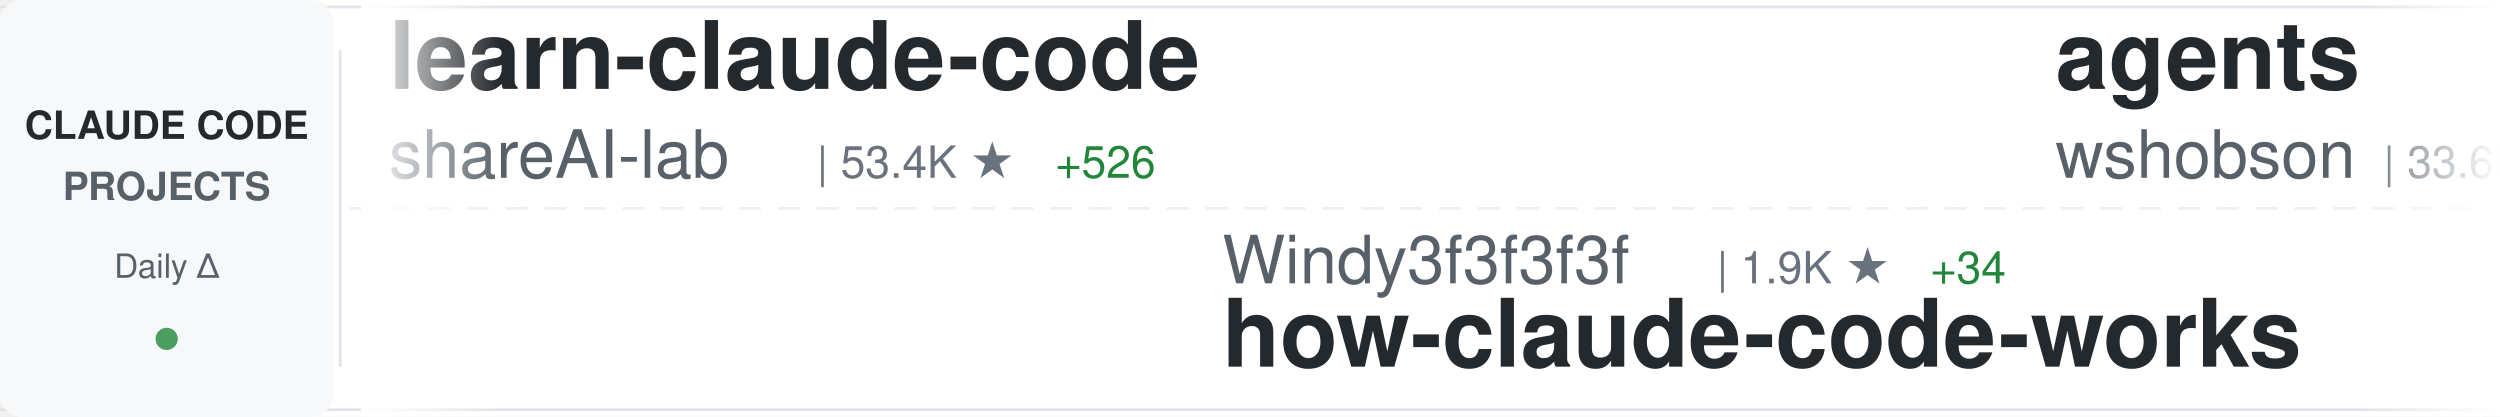
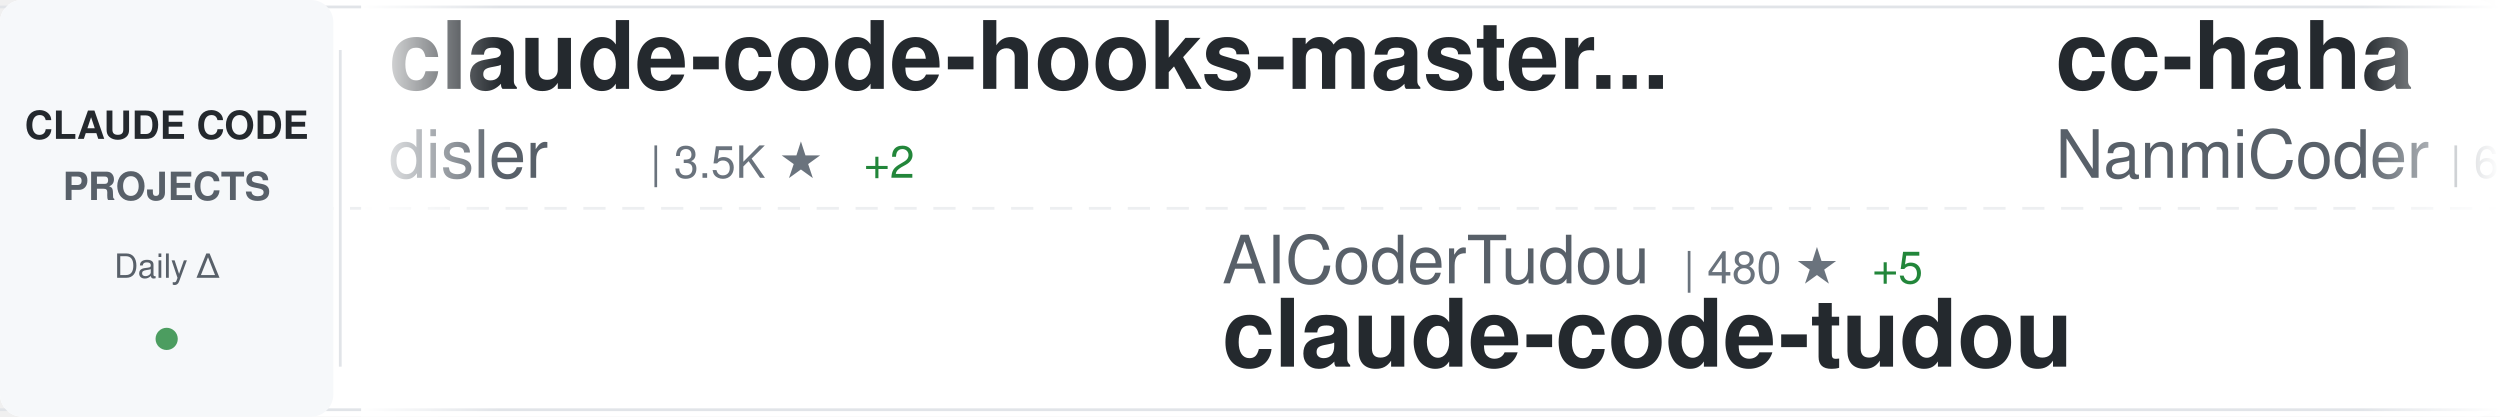
<svg xmlns="http://www.w3.org/2000/svg" width="900" height="150">
  <defs>
    <linearGradient id="awesomeLeftFade" x1="0%" y1="0%" x2="100%" y2="0%">
      <stop offset="0%" style="stop-color:#ffffff;stop-opacity:1" />
      <stop offset="100%" style="stop-color:#ffffff;stop-opacity:0" />
    </linearGradient>
    <linearGradient id="awesomeRightFade" x1="0%" y1="0%" x2="100%" y2="0%">
      <stop offset="0%" style="stop-color:#ffffff;stop-opacity:0" />
      <stop offset="100%" style="stop-color:#ffffff;stop-opacity:1" />
    </linearGradient>
  </defs>
  <rect width="900" height="150" fill="#ffffff" rx="8" />
  <rect x="0" y="2" width="900" height="1" fill="#e1e4e8" />
  <rect x="0" y="147" width="900" height="1" fill="#e1e4e8" />
  <line x1="0" y1="75" x2="900" y2="75" stroke="#e1e4e8" stroke-width="1" stroke-dasharray="8 6" opacity="0.6" />
  <rect x="0" y="0" width="120" height="150" fill="#f6f8fa" rx="8" />
  <text x="60" y="50" font-family="-apple-system, BlinkMacSystemFont, 'Segoe UI', Helvetica, Arial, sans-serif" font-size="14" font-weight="600" fill="#24292e" text-anchor="middle">CLAUDE CODE</text>
  <text x="60" y="72" font-family="-apple-system, BlinkMacSystemFont, 'Segoe UI', Helvetica, Arial, sans-serif" font-size="14" font-weight="600" fill="#586069" text-anchor="middle">PROJECTS</text>
  <text x="60" y="100" font-family="-apple-system, BlinkMacSystemFont, 'Segoe UI', Helvetica, Arial, sans-serif" font-size="12" font-weight="500" fill="#586069" text-anchor="middle">Daily Δ</text>
  <circle cx="60" cy="122" r="4" fill="#22863a" opacity="0.8" />
  <rect x="122" y="18" width="1" height="114" fill="#e1e4e8" />
  <clipPath id="awesomeTickerClip">
    <rect x="130" y="0" width="770" height="150" />
  </clipPath>
  <g clip-path="url(#awesomeTickerClip)">
    <g id="awesomeTickerItems">
      <animateTransform attributeName="transform" attributeType="XML" type="translate" from="0 0" to="-3000 0" dur="54s" repeatCount="indefinite" />
      <g transform="translate(0, 0)">
-         <text x="140" y="32" font-family="-apple-system, BlinkMacSystemFont, 'Segoe UI', Helvetica, Arial, sans-serif" font-size="34" font-weight="600" fill="#24292e">learn-claude-code</text>
-         <text x="140" y="64" font-family="-apple-system, BlinkMacSystemFont, 'Segoe UI', Helvetica, Arial, sans-serif" font-size="24" font-weight="400" fill="#586069">shareAI-lab</text>
-         <text x="294" y="64" font-family="-apple-system, BlinkMacSystemFont, 'Segoe UI', Helvetica, Arial, sans-serif" font-size="16" font-weight="500" fill="#6a737d">| 53.4K ★</text>
-         <text x="380" y="64" font-family="-apple-system, BlinkMacSystemFont, 'Segoe UI', Helvetica, Arial, sans-serif" font-size="16" font-weight="500" fill="#22863a"> +526</text>
+         <text x="140" y="32" font-family="-apple-system, BlinkMacSystemFont, 'Segoe UI', Helvetica, Arial, sans-serif" font-size="34" font-weight="600" fill="#24292e">claude-code-hooks-master...</text>
+         <text x="140" y="64" font-family="-apple-system, BlinkMacSystemFont, 'Segoe UI', Helvetica, Arial, sans-serif" font-size="24" font-weight="400" fill="#586069">disler</text>
+         <text x="234" y="64" font-family="-apple-system, BlinkMacSystemFont, 'Segoe UI', Helvetica, Arial, sans-serif" font-size="16" font-weight="500" fill="#6a737d">| 3.5K ★</text>
+         <text x="311" y="64" font-family="-apple-system, BlinkMacSystemFont, 'Segoe UI', Helvetica, Arial, sans-serif" font-size="16" font-weight="500" fill="#22863a"> +2</text>
      </g>
      <g transform="translate(300, 0)">
-         <text x="140" y="102" font-family="-apple-system, BlinkMacSystemFont, 'Segoe UI', Helvetica, Arial, sans-serif" font-size="24" font-weight="400" fill="#586069">Windy3f3f3f3f</text>
-         <text x="318" y="102" font-family="-apple-system, BlinkMacSystemFont, 'Segoe UI', Helvetica, Arial, sans-serif" font-size="16" font-weight="500" fill="#6a737d">| 1.9K ★</text>
-         <text x="395" y="102" font-family="-apple-system, BlinkMacSystemFont, 'Segoe UI', Helvetica, Arial, sans-serif" font-size="16" font-weight="500" fill="#22863a"> +34</text>
-         <text x="140" y="132" font-family="-apple-system, BlinkMacSystemFont, 'Segoe UI', Helvetica, Arial, sans-serif" font-size="34" font-weight="600" fill="#24292e">how-claude-code-works</text>
+         <text x="140" y="102" font-family="-apple-system, BlinkMacSystemFont, 'Segoe UI', Helvetica, Arial, sans-serif" font-size="24" font-weight="400" fill="#586069">AICoderTudou</text>
+         <text x="306" y="102" font-family="-apple-system, BlinkMacSystemFont, 'Segoe UI', Helvetica, Arial, sans-serif" font-size="16" font-weight="500" fill="#6a737d">| 480 ★</text>
+         <text x="374" y="102" font-family="-apple-system, BlinkMacSystemFont, 'Segoe UI', Helvetica, Arial, sans-serif" font-size="16" font-weight="500" fill="#22863a"> +5</text>
+         <text x="140" y="132" font-family="-apple-system, BlinkMacSystemFont, 'Segoe UI', Helvetica, Arial, sans-serif" font-size="34" font-weight="600" fill="#24292e">claude-code-tudou</text>
      </g>
      <g transform="translate(600, 0)">
+         <text x="140" y="32" font-family="-apple-system, BlinkMacSystemFont, 'Segoe UI', Helvetica, Arial, sans-serif" font-size="34" font-weight="600" fill="#24292e">cc-haha</text>
+         <text x="140" y="64" font-family="-apple-system, BlinkMacSystemFont, 'Segoe UI', Helvetica, Arial, sans-serif" font-size="24" font-weight="400" fill="#586069">NanmiCoder</text>
+         <text x="282" y="64" font-family="-apple-system, BlinkMacSystemFont, 'Segoe UI', Helvetica, Arial, sans-serif" font-size="16" font-weight="500" fill="#6a737d">| 6.0K ★</text>
+         <text x="359" y="64" font-family="-apple-system, BlinkMacSystemFont, 'Segoe UI', Helvetica, Arial, sans-serif" font-size="16" font-weight="500" fill="#22863a"> +70</text>
+       </g>
+       <g transform="translate(900, 0)">
+         <text x="140" y="102" font-family="-apple-system, BlinkMacSystemFont, 'Segoe UI', Helvetica, Arial, sans-serif" font-size="24" font-weight="400" fill="#586069">777genius</text>
+         <text x="270" y="102" font-family="-apple-system, BlinkMacSystemFont, 'Segoe UI', Helvetica, Arial, sans-serif" font-size="16" font-weight="500" fill="#6a737d">| 895 ★</text>
+         <text x="140" y="132" font-family="-apple-system, BlinkMacSystemFont, 'Segoe UI', Helvetica, Arial, sans-serif" font-size="34" font-weight="600" fill="#24292e">claude-code-source-code</text>
+       </g>
+       <g transform="translate(1200, 0)">
+         <text x="140" y="32" font-family="-apple-system, BlinkMacSystemFont, 'Segoe UI', Helvetica, Arial, sans-serif" font-size="34" font-weight="600" fill="#24292e">ralph</text>
+         <text x="140" y="64" font-family="-apple-system, BlinkMacSystemFont, 'Segoe UI', Helvetica, Arial, sans-serif" font-size="24" font-weight="400" fill="#586069">snarktank</text>
+         <text x="270" y="64" font-family="-apple-system, BlinkMacSystemFont, 'Segoe UI', Helvetica, Arial, sans-serif" font-size="16" font-weight="500" fill="#6a737d">| 16.9K ★</text>
+         <text x="356" y="64" font-family="-apple-system, BlinkMacSystemFont, 'Segoe UI', Helvetica, Arial, sans-serif" font-size="16" font-weight="500" fill="#22863a"> +215</text>
+       </g>
+       <g transform="translate(1500, 0)">
+         <text x="140" y="102" font-family="-apple-system, BlinkMacSystemFont, 'Segoe UI', Helvetica, Arial, sans-serif" font-size="24" font-weight="400" fill="#586069">edmund-io</text>
+         <text x="270" y="102" font-family="-apple-system, BlinkMacSystemFont, 'Segoe UI', Helvetica, Arial, sans-serif" font-size="16" font-weight="500" fill="#6a737d">| 1.4K ★</text>
+         <text x="347" y="102" font-family="-apple-system, BlinkMacSystemFont, 'Segoe UI', Helvetica, Arial, sans-serif" font-size="16" font-weight="500" fill="#22863a"> +3</text>
+         <text x="140" y="132" font-family="-apple-system, BlinkMacSystemFont, 'Segoe UI', Helvetica, Arial, sans-serif" font-size="34" font-weight="600" fill="#24292e">edmunds-claude-code</text>
+       </g>
+       <g transform="translate(1800, 0)">
        <text x="140" y="32" font-family="-apple-system, BlinkMacSystemFont, 'Segoe UI', Helvetica, Arial, sans-serif" font-size="34" font-weight="600" fill="#24292e">agents</text>
        <text x="140" y="64" font-family="-apple-system, BlinkMacSystemFont, 'Segoe UI', Helvetica, Arial, sans-serif" font-size="24" font-weight="400" fill="#586069">wshobson</text>
        <text x="258" y="64" font-family="-apple-system, BlinkMacSystemFont, 'Segoe UI', Helvetica, Arial, sans-serif" font-size="16" font-weight="500" fill="#6a737d">| 33.6K ★</text>
-         <text x="344" y="64" font-family="-apple-system, BlinkMacSystemFont, 'Segoe UI', Helvetica, Arial, sans-serif" font-size="16" font-weight="500" fill="#22863a"> +74</text>
-       </g>
-       <g transform="translate(900, 0)">
-         <text x="140" y="102" font-family="-apple-system, BlinkMacSystemFont, 'Segoe UI', Helvetica, Arial, sans-serif" font-size="24" font-weight="400" fill="#586069">davila7</text>
-         <text x="246" y="102" font-family="-apple-system, BlinkMacSystemFont, 'Segoe UI', Helvetica, Arial, sans-serif" font-size="16" font-weight="500" fill="#6a737d">| 24.6K ★</text>
-         <text x="332" y="102" font-family="-apple-system, BlinkMacSystemFont, 'Segoe UI', Helvetica, Arial, sans-serif" font-size="16" font-weight="500" fill="#22863a"> +36</text>
-         <text x="140" y="132" font-family="-apple-system, BlinkMacSystemFont, 'Segoe UI', Helvetica, Arial, sans-serif" font-size="34" font-weight="600" fill="#24292e">claude-code-templates</text>
-       </g>
-       <g transform="translate(1200, 0)">
-         <text x="140" y="32" font-family="-apple-system, BlinkMacSystemFont, 'Segoe UI', Helvetica, Arial, sans-serif" font-size="34" font-weight="600" fill="#24292e">edmunds-claude-code</text>
-         <text x="140" y="64" font-family="-apple-system, BlinkMacSystemFont, 'Segoe UI', Helvetica, Arial, sans-serif" font-size="24" font-weight="400" fill="#586069">edmund-io</text>
-         <text x="270" y="64" font-family="-apple-system, BlinkMacSystemFont, 'Segoe UI', Helvetica, Arial, sans-serif" font-size="16" font-weight="500" fill="#6a737d">| 1.4K ★</text>
-         <text x="347" y="64" font-family="-apple-system, BlinkMacSystemFont, 'Segoe UI', Helvetica, Arial, sans-serif" font-size="16" font-weight="500" fill="#22863a"> +3</text>
-       </g>
-       <g transform="translate(1500, 0)">
-         <text x="140" y="102" font-family="-apple-system, BlinkMacSystemFont, 'Segoe UI', Helvetica, Arial, sans-serif" font-size="24" font-weight="400" fill="#586069">affaan-m</text>
-         <text x="258" y="102" font-family="-apple-system, BlinkMacSystemFont, 'Segoe UI', Helvetica, Arial, sans-serif" font-size="16" font-weight="500" fill="#6a737d">| 156.3K ★</text>
-         <text x="353" y="102" font-family="-apple-system, BlinkMacSystemFont, 'Segoe UI', Helvetica, Arial, sans-serif" font-size="16" font-weight="500" fill="#22863a"> +1.6K</text>
-         <text x="140" y="132" font-family="-apple-system, BlinkMacSystemFont, 'Segoe UI', Helvetica, Arial, sans-serif" font-size="34" font-weight="600" fill="#24292e">everything-claude-code</text>
-       </g>
-       <g transform="translate(1800, 0)">
-         <text x="140" y="32" font-family="-apple-system, BlinkMacSystemFont, 'Segoe UI', Helvetica, Arial, sans-serif" font-size="34" font-weight="600" fill="#24292e">claude-code-action</text>
-         <text x="140" y="64" font-family="-apple-system, BlinkMacSystemFont, 'Segoe UI', Helvetica, Arial, sans-serif" font-size="24" font-weight="400" fill="#586069">anthropics</text>
-         <text x="282" y="64" font-family="-apple-system, BlinkMacSystemFont, 'Segoe UI', Helvetica, Arial, sans-serif" font-size="16" font-weight="500" fill="#6a737d">| 7.1K ★</text>
-         <text x="359" y="64" font-family="-apple-system, BlinkMacSystemFont, 'Segoe UI', Helvetica, Arial, sans-serif" font-size="16" font-weight="500" fill="#22863a"> +26</text>
+         <text x="344" y="64" font-family="-apple-system, BlinkMacSystemFont, 'Segoe UI', Helvetica, Arial, sans-serif" font-size="16" font-weight="500" fill="#22863a"> +69</text>
      </g>
      <g transform="translate(2100, 0)">
-         <text x="140" y="102" font-family="-apple-system, BlinkMacSystemFont, 'Segoe UI', Helvetica, Arial, sans-serif" font-size="24" font-weight="400" fill="#586069">repowise-dev</text>
-         <text x="306" y="102" font-family="-apple-system, BlinkMacSystemFont, 'Segoe UI', Helvetica, Arial, sans-serif" font-size="16" font-weight="500" fill="#6a737d">| 937 ★</text>
-         <text x="374" y="102" font-family="-apple-system, BlinkMacSystemFont, 'Segoe UI', Helvetica, Arial, sans-serif" font-size="16" font-weight="500" fill="#22863a"> +6</text>
-         <text x="140" y="132" font-family="-apple-system, BlinkMacSystemFont, 'Segoe UI', Helvetica, Arial, sans-serif" font-size="34" font-weight="600" fill="#24292e">claude-code-prompts</text>
+         <text x="140" y="102" font-family="-apple-system, BlinkMacSystemFont, 'Segoe UI', Helvetica, Arial, sans-serif" font-size="24" font-weight="400" fill="#586069">andrew-kramer-inno</text>
+         <text x="378" y="102" font-family="-apple-system, BlinkMacSystemFont, 'Segoe UI', Helvetica, Arial, sans-serif" font-size="16" font-weight="500" fill="#6a737d">| 567 ★</text>
+         <text x="446" y="102" font-family="-apple-system, BlinkMacSystemFont, 'Segoe UI', Helvetica, Arial, sans-serif" font-size="16" font-weight="500" fill="#22863a"> +1</text>
+         <text x="140" y="132" font-family="-apple-system, BlinkMacSystemFont, 'Segoe UI', Helvetica, Arial, sans-serif" font-size="34" font-weight="600" fill="#24292e">claude-code-source-build</text>
      </g>
      <g transform="translate(2400, 0)">
-         <text x="140" y="32" font-family="-apple-system, BlinkMacSystemFont, 'Segoe UI', Helvetica, Arial, sans-serif" font-size="34" font-weight="600" fill="#24292e">claude_code_src</text>
-         <text x="140" y="64" font-family="-apple-system, BlinkMacSystemFont, 'Segoe UI', Helvetica, Arial, sans-serif" font-size="24" font-weight="400" fill="#586069">ponponon</text>
-         <text x="258" y="64" font-family="-apple-system, BlinkMacSystemFont, 'Segoe UI', Helvetica, Arial, sans-serif" font-size="16" font-weight="500" fill="#6a737d">| 2.2K ★</text>
-         <text x="335" y="64" font-family="-apple-system, BlinkMacSystemFont, 'Segoe UI', Helvetica, Arial, sans-serif" font-size="16" font-weight="500" fill="#22863a"> +6</text>
+         <text x="140" y="32" font-family="-apple-system, BlinkMacSystemFont, 'Segoe UI', Helvetica, Arial, sans-serif" font-size="34" font-weight="600" fill="#24292e">claude_code_bridge</text>
+         <text x="140" y="64" font-family="-apple-system, BlinkMacSystemFont, 'Segoe UI', Helvetica, Arial, sans-serif" font-size="24" font-weight="400" fill="#586069">bfly123</text>
+         <text x="246" y="64" font-family="-apple-system, BlinkMacSystemFont, 'Segoe UI', Helvetica, Arial, sans-serif" font-size="16" font-weight="500" fill="#6a737d">| 2.2K ★</text>
+         <text x="323" y="64" font-family="-apple-system, BlinkMacSystemFont, 'Segoe UI', Helvetica, Arial, sans-serif" font-size="16" font-weight="500" fill="#22863a"> +18</text>
      </g>
      <g transform="translate(2700, 0)">
-         <text x="140" y="102" font-family="-apple-system, BlinkMacSystemFont, 'Segoe UI', Helvetica, Arial, sans-serif" font-size="24" font-weight="400" fill="#586069">frankbria</text>
-         <text x="270" y="102" font-family="-apple-system, BlinkMacSystemFont, 'Segoe UI', Helvetica, Arial, sans-serif" font-size="16" font-weight="500" fill="#6a737d">| 8.7K ★</text>
-         <text x="347" y="102" font-family="-apple-system, BlinkMacSystemFont, 'Segoe UI', Helvetica, Arial, sans-serif" font-size="16" font-weight="500" fill="#22863a"> +17</text>
-         <text x="140" y="132" font-family="-apple-system, BlinkMacSystemFont, 'Segoe UI', Helvetica, Arial, sans-serif" font-size="34" font-weight="600" fill="#24292e">ralph-claude-code</text>
+         <text x="140" y="102" font-family="-apple-system, BlinkMacSystemFont, 'Segoe UI', Helvetica, Arial, sans-serif" font-size="24" font-weight="400" fill="#586069">ghuntley</text>
+         <text x="258" y="102" font-family="-apple-system, BlinkMacSystemFont, 'Segoe UI', Helvetica, Arial, sans-serif" font-size="16" font-weight="500" fill="#6a737d">| 971 ★</text>
+         <text x="140" y="132" font-family="-apple-system, BlinkMacSystemFont, 'Segoe UI', Helvetica, Arial, sans-serif" font-size="34" font-weight="600" fill="#24292e">claude-code-source-code-...</text>
      </g>
      <g transform="translate(3000, 0)">
-         <text x="140" y="32" font-family="-apple-system, BlinkMacSystemFont, 'Segoe UI', Helvetica, Arial, sans-serif" font-size="34" font-weight="600" fill="#24292e">learn-claude-code</text>
-         <text x="140" y="64" font-family="-apple-system, BlinkMacSystemFont, 'Segoe UI', Helvetica, Arial, sans-serif" font-size="24" font-weight="400" fill="#586069">shareAI-lab</text>
-         <text x="294" y="64" font-family="-apple-system, BlinkMacSystemFont, 'Segoe UI', Helvetica, Arial, sans-serif" font-size="16" font-weight="500" fill="#6a737d">| 53.4K ★</text>
-         <text x="380" y="64" font-family="-apple-system, BlinkMacSystemFont, 'Segoe UI', Helvetica, Arial, sans-serif" font-size="16" font-weight="500" fill="#22863a"> +526</text>
+         <text x="140" y="32" font-family="-apple-system, BlinkMacSystemFont, 'Segoe UI', Helvetica, Arial, sans-serif" font-size="34" font-weight="600" fill="#24292e">claude-code-hooks-master...</text>
+         <text x="140" y="64" font-family="-apple-system, BlinkMacSystemFont, 'Segoe UI', Helvetica, Arial, sans-serif" font-size="24" font-weight="400" fill="#586069">disler</text>
+         <text x="234" y="64" font-family="-apple-system, BlinkMacSystemFont, 'Segoe UI', Helvetica, Arial, sans-serif" font-size="16" font-weight="500" fill="#6a737d">| 3.5K ★</text>
+         <text x="311" y="64" font-family="-apple-system, BlinkMacSystemFont, 'Segoe UI', Helvetica, Arial, sans-serif" font-size="16" font-weight="500" fill="#22863a"> +2</text>
      </g>
      <g transform="translate(3300, 0)">
-         <text x="140" y="102" font-family="-apple-system, BlinkMacSystemFont, 'Segoe UI', Helvetica, Arial, sans-serif" font-size="24" font-weight="400" fill="#586069">Windy3f3f3f3f</text>
-         <text x="318" y="102" font-family="-apple-system, BlinkMacSystemFont, 'Segoe UI', Helvetica, Arial, sans-serif" font-size="16" font-weight="500" fill="#6a737d">| 1.9K ★</text>
-         <text x="395" y="102" font-family="-apple-system, BlinkMacSystemFont, 'Segoe UI', Helvetica, Arial, sans-serif" font-size="16" font-weight="500" fill="#22863a"> +34</text>
-         <text x="140" y="132" font-family="-apple-system, BlinkMacSystemFont, 'Segoe UI', Helvetica, Arial, sans-serif" font-size="34" font-weight="600" fill="#24292e">how-claude-code-works</text>
+         <text x="140" y="102" font-family="-apple-system, BlinkMacSystemFont, 'Segoe UI', Helvetica, Arial, sans-serif" font-size="24" font-weight="400" fill="#586069">AICoderTudou</text>
+         <text x="306" y="102" font-family="-apple-system, BlinkMacSystemFont, 'Segoe UI', Helvetica, Arial, sans-serif" font-size="16" font-weight="500" fill="#6a737d">| 480 ★</text>
+         <text x="374" y="102" font-family="-apple-system, BlinkMacSystemFont, 'Segoe UI', Helvetica, Arial, sans-serif" font-size="16" font-weight="500" fill="#22863a"> +5</text>
+         <text x="140" y="132" font-family="-apple-system, BlinkMacSystemFont, 'Segoe UI', Helvetica, Arial, sans-serif" font-size="34" font-weight="600" fill="#24292e">claude-code-tudou</text>
      </g>
      <g transform="translate(3600, 0)">
-         <text x="140" y="32" font-family="-apple-system, BlinkMacSystemFont, 'Segoe UI', Helvetica, Arial, sans-serif" font-size="34" font-weight="600" fill="#24292e">agents</text>
-         <text x="140" y="64" font-family="-apple-system, BlinkMacSystemFont, 'Segoe UI', Helvetica, Arial, sans-serif" font-size="24" font-weight="400" fill="#586069">wshobson</text>
-         <text x="258" y="64" font-family="-apple-system, BlinkMacSystemFont, 'Segoe UI', Helvetica, Arial, sans-serif" font-size="16" font-weight="500" fill="#6a737d">| 33.6K ★</text>
-         <text x="344" y="64" font-family="-apple-system, BlinkMacSystemFont, 'Segoe UI', Helvetica, Arial, sans-serif" font-size="16" font-weight="500" fill="#22863a"> +74</text>
+         <text x="140" y="32" font-family="-apple-system, BlinkMacSystemFont, 'Segoe UI', Helvetica, Arial, sans-serif" font-size="34" font-weight="600" fill="#24292e">cc-haha</text>
+         <text x="140" y="64" font-family="-apple-system, BlinkMacSystemFont, 'Segoe UI', Helvetica, Arial, sans-serif" font-size="24" font-weight="400" fill="#586069">NanmiCoder</text>
+         <text x="282" y="64" font-family="-apple-system, BlinkMacSystemFont, 'Segoe UI', Helvetica, Arial, sans-serif" font-size="16" font-weight="500" fill="#6a737d">| 6.0K ★</text>
+         <text x="359" y="64" font-family="-apple-system, BlinkMacSystemFont, 'Segoe UI', Helvetica, Arial, sans-serif" font-size="16" font-weight="500" fill="#22863a"> +70</text>
      </g>
      <g transform="translate(3900, 0)">
-         <text x="140" y="102" font-family="-apple-system, BlinkMacSystemFont, 'Segoe UI', Helvetica, Arial, sans-serif" font-size="24" font-weight="400" fill="#586069">davila7</text>
-         <text x="246" y="102" font-family="-apple-system, BlinkMacSystemFont, 'Segoe UI', Helvetica, Arial, sans-serif" font-size="16" font-weight="500" fill="#6a737d">| 24.6K ★</text>
-         <text x="332" y="102" font-family="-apple-system, BlinkMacSystemFont, 'Segoe UI', Helvetica, Arial, sans-serif" font-size="16" font-weight="500" fill="#22863a"> +36</text>
-         <text x="140" y="132" font-family="-apple-system, BlinkMacSystemFont, 'Segoe UI', Helvetica, Arial, sans-serif" font-size="34" font-weight="600" fill="#24292e">claude-code-templates</text>
+         <text x="140" y="102" font-family="-apple-system, BlinkMacSystemFont, 'Segoe UI', Helvetica, Arial, sans-serif" font-size="24" font-weight="400" fill="#586069">777genius</text>
+         <text x="270" y="102" font-family="-apple-system, BlinkMacSystemFont, 'Segoe UI', Helvetica, Arial, sans-serif" font-size="16" font-weight="500" fill="#6a737d">| 895 ★</text>
+         <text x="140" y="132" font-family="-apple-system, BlinkMacSystemFont, 'Segoe UI', Helvetica, Arial, sans-serif" font-size="34" font-weight="600" fill="#24292e">claude-code-source-code</text>
      </g>
    </g>
  </g>
  <rect x="130" y="0" width="50" height="150" fill="url(#awesomeLeftFade)" />
  <rect x="850" y="0" width="50" height="150" fill="url(#awesomeRightFade)" />
</svg>
